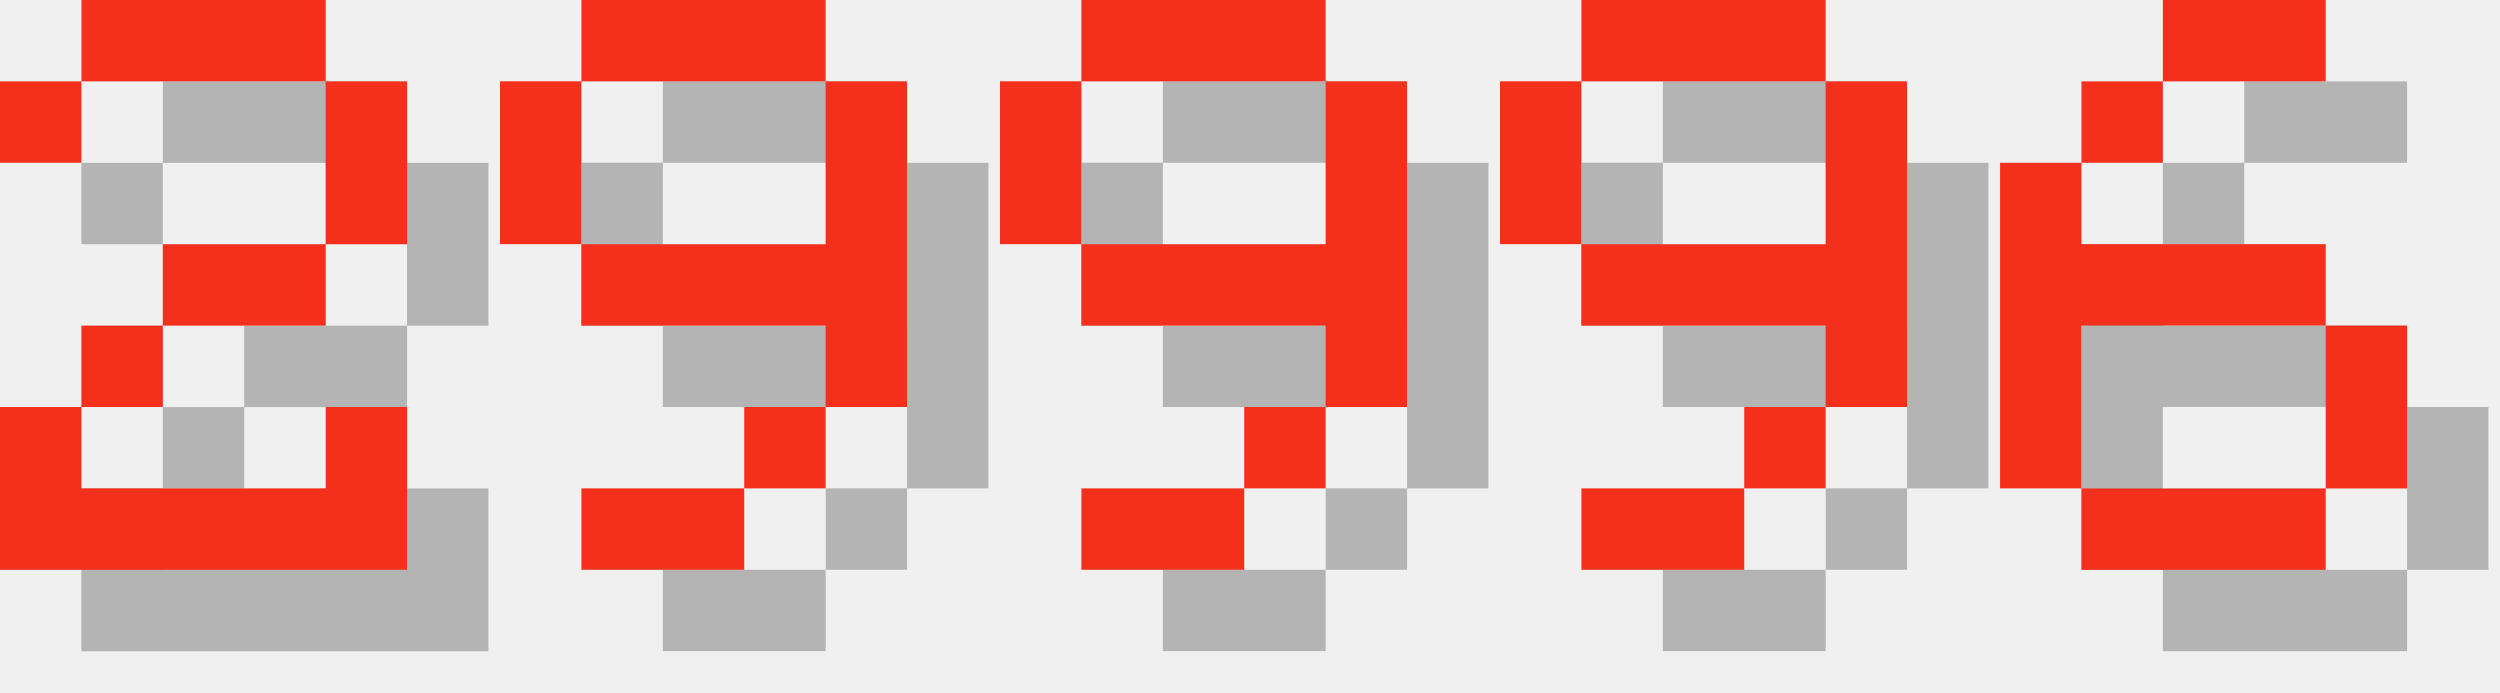
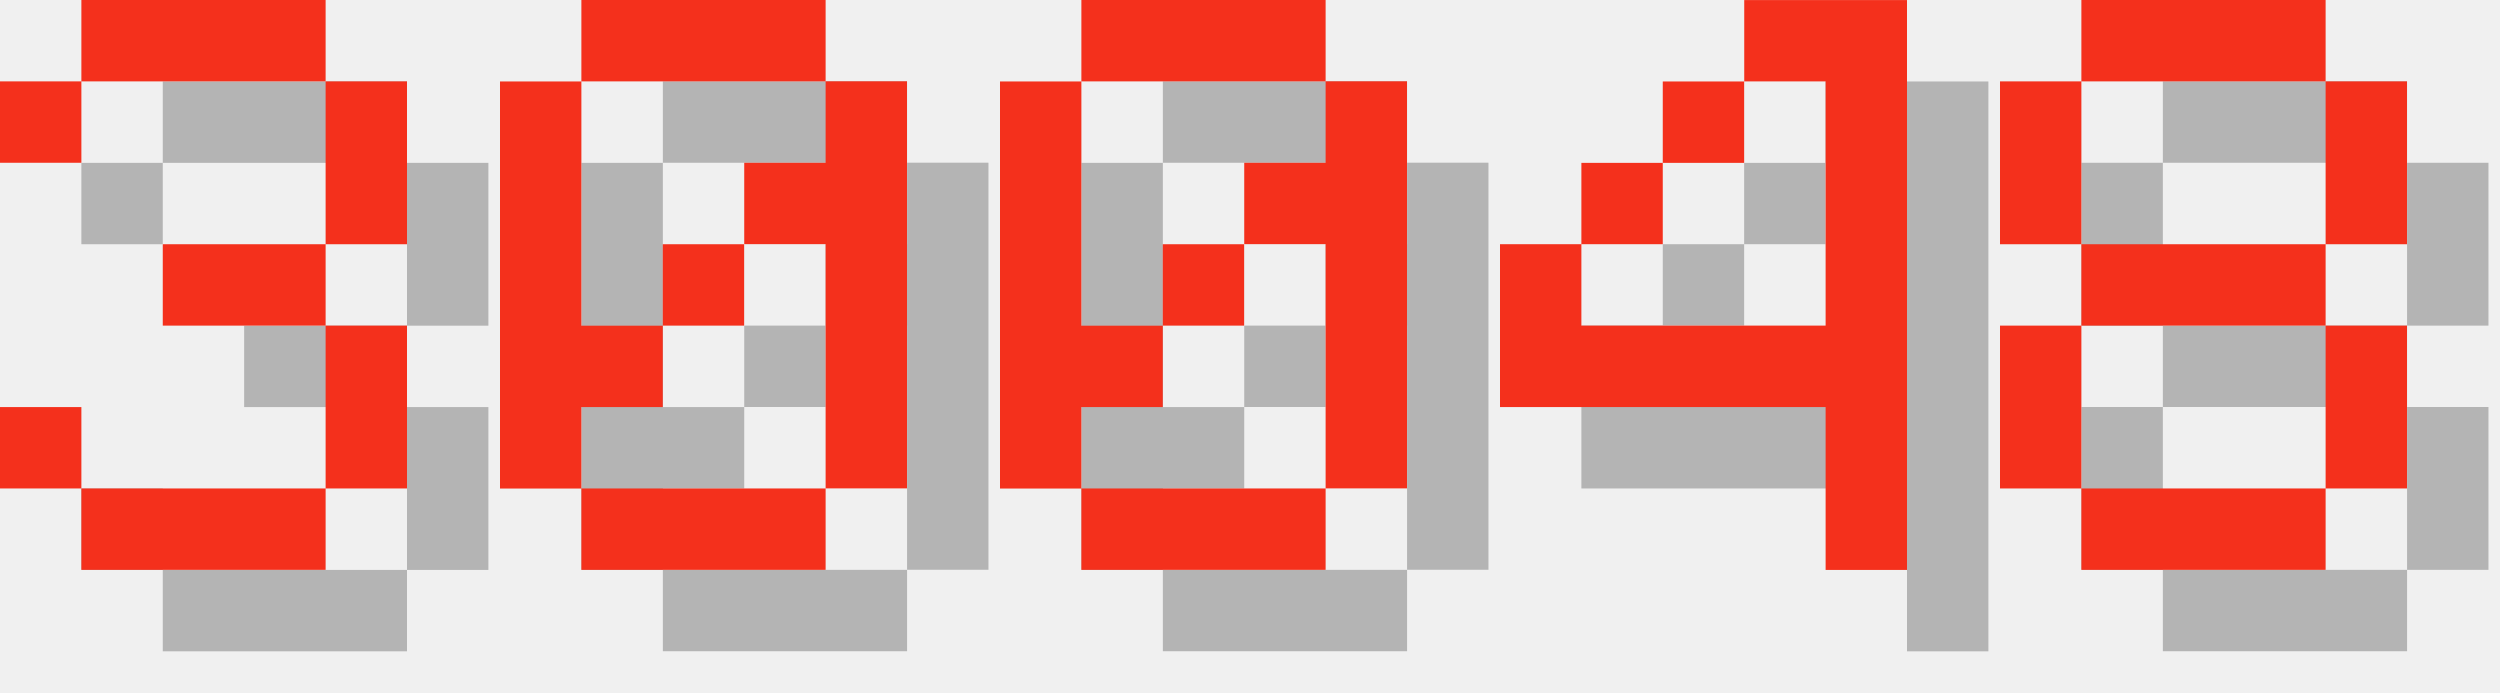
<svg xmlns="http://www.w3.org/2000/svg" version="1.1" width="130.0" height="36">
  <style>
        .text-foreground {
            fill: #F4301C;
        }
        .text-shadow {
            fill: #000000;
            fill-opacity: 0.25;
        }
    </style>
-   <g class="digit" id="digit_2" transform="translate(0.0, 0), scale(4)">
-     <path id="digit_2_shadow" class="text-shadow" d="m1.058 2.117v1.058h1.058v-1.058h3.175v2.117h-2.117v1.058h-1.058v1.058h-1.058v2.117h5.292v-2.117h-1.058v1.058h-3.175v-1.058h1.058v-1.058h2.117v-1.058h1.058v-2.117h-1.058v-1.058h-3.175v1.058h-1.058z" fill-opacity=".5" style="paint-order:stroke fill markers" />
-     <path id="digit_2_fg" class="text-foreground" d="m0 1.058v1.058h1.058v-1.058h3.175v2.117h-2.117v1.058h-1.058v1.058h-1.058v2.117h5.292v-2.117h-1.058v1.058h-3.175v-1.058h1.058v-1.058h2.117v-1.058h1.058v-2.117h-1.058v-1.058h-3.175v1.058h-1.058z" fill="#fff" style="paint-order:stroke fill markers" />
+   <g class="digit" id="digit_3" transform="translate(0.0, 0), scale(4)">
+     <path id="digit_3_shadow" class="text-shadow" d="m1.058 2.117v1.058h1.058v-1.058h3.175v2.117h-2.117v1.058h2.117v2.117h-3.175v-1.058h-1.058v1.058h1.058v1.058h3.175v-1.058h1.058v-2.117h-1.058v-1.058h1.058v-2.117h-1.058v-1.058h-3.175v1.058h-1.058z" fill-opacity=".5" style="paint-order:stroke fill markers" />
+     <path id="digit_3_fg" class="text-foreground" d="m0 1.058v1.058h1.058v-1.058h3.175v2.117h-2.117v1.058h2.117v2.117h-3.175v-1.058h-1.058v1.058h1.058v1.058h3.175v-1.058h1.058v-2.117h-1.058v-1.058h1.058v-2.117h-1.058v-1.058h-3.175v1.058h-1.058z" fill="#fff" style="paint-order:stroke fill markers" />
  </g>
-   <g class="digit" id="digit_9" transform="translate(26.0, 0), scale(4)">
-     <path id="digit_9_shadow" class="text-shadow" d="m2.117 1.058v1.058h3.175v-1.058h-3.175zm3.175 1.058v2.117h-3.175v1.058h3.175v1.058h1.058v-4.233h-1.058zm0 4.233h-1.058v1.058h1.058v-1.058zm-1.058 1.058h-2.117v1.058h2.117v-1.058zm-2.117-3.175v-2.117h-1.058v2.117h1.058z" fill-opacity=".5" style="paint-order:stroke fill markers" />
-     <path id="digit_9_fg" class="text-foreground" d="m1.058 0v1.058h3.175v-1.058h-3.175zm3.175 1.058v2.117h-3.175v1.058h3.175v1.058h1.058v-4.233h-1.058zm0 4.233h-1.058v1.058h1.058v-1.058zm-1.058 1.058h-2.117v1.058h2.117v-1.058zm-2.117-3.175v-2.117h-1.058v2.117h1.058z" fill="#fff" style="paint-order:stroke fill markers" />
+   <g class="digit" id="digit_0" transform="translate(26.0, 0), scale(4)">
+     <path id="digit_0_shadow" class="text-shadow" d="m2.117 1.058v1.058h3.175v-1.058h-3.175zm3.175 1.058v1.058h-1.058v1.058h1.058v3.175h1.058v-5.292h-1.058zm0 5.292h-3.175v1.058h3.175v-1.058zm-3.175 0v-1.058h1.058v-1.058h-1.058v-3.175h-1.058v5.292h1.058zm1.058-2.117h1.058v-1.058h-1.058v1.058z" fill-opacity=".5" style="paint-order:stroke fill markers" />
+     <path id="digit_0_fg" class="text-foreground" d="m1.058 0v1.058h3.175v-1.058h-3.175zm3.175 1.058v1.058h-1.058v1.058h1.058v3.175h1.058v-5.292h-1.058zm0 5.292h-3.175v1.058h3.175v-1.058zm-3.175 0v-1.058h1.058v-1.058h-1.058v-3.175h-1.058v5.292h1.058zm1.058-2.117h1.058v-1.058h-1.058v1.058z" fill="#fff" style="paint-order:stroke fill markers" />
  </g>
-   <g class="digit" id="digit_9" transform="translate(52.0, 0), scale(4)">
-     <path id="digit_9_shadow" class="text-shadow" d="m2.117 1.058v1.058h3.175v-1.058h-3.175zm3.175 1.058v2.117h-3.175v1.058h3.175v1.058h1.058v-4.233h-1.058zm0 4.233h-1.058v1.058h1.058v-1.058zm-1.058 1.058h-2.117v1.058h2.117v-1.058zm-2.117-3.175v-2.117h-1.058v2.117h1.058z" fill-opacity=".5" style="paint-order:stroke fill markers" />
-     <path id="digit_9_fg" class="text-foreground" d="m1.058 0v1.058h3.175v-1.058h-3.175zm3.175 1.058v2.117h-3.175v1.058h3.175v1.058h1.058v-4.233h-1.058zm0 4.233h-1.058v1.058h1.058v-1.058zm-1.058 1.058h-2.117v1.058h2.117v-1.058zm-2.117-3.175v-2.117h-1.058v2.117h1.058z" fill="#fff" style="paint-order:stroke fill markers" />
+   <g class="digit" id="digit_0" transform="translate(52.0, 0), scale(4)">
+     <path id="digit_0_shadow" class="text-shadow" d="m2.117 1.058v1.058h3.175v-1.058h-3.175zm3.175 1.058v1.058h-1.058v1.058h1.058v3.175h1.058v-5.292h-1.058zm0 5.292h-3.175v1.058h3.175v-1.058zm-3.175 0v-1.058h1.058v-1.058h-1.058v-3.175h-1.058v5.292h1.058zm1.058-2.117h1.058v-1.058h-1.058v1.058z" fill-opacity=".5" style="paint-order:stroke fill markers" />
+     <path id="digit_0_fg" class="text-foreground" d="m1.058 0v1.058h3.175v-1.058h-3.175zm3.175 1.058v1.058h-1.058v1.058h1.058v3.175h1.058v-5.292h-1.058zm0 5.292h-3.175v1.058h3.175v-1.058zm-3.175 0v-1.058h1.058v-1.058h-1.058v-3.175h-1.058v5.292h1.058zm1.058-2.117h1.058v-1.058h-1.058v1.058z" fill="#fff" style="paint-order:stroke fill markers" />
  </g>
-   <g class="digit" id="digit_9" transform="translate(78.0, 0), scale(4)">
-     <path id="digit_9_shadow" class="text-shadow" d="m2.117 1.058v1.058h3.175v-1.058h-3.175zm3.175 1.058v2.117h-3.175v1.058h3.175v1.058h1.058v-4.233h-1.058zm0 4.233h-1.058v1.058h1.058v-1.058zm-1.058 1.058h-2.117v1.058h2.117v-1.058zm-2.117-3.175v-2.117h-1.058v2.117h1.058z" fill-opacity=".5" style="paint-order:stroke fill markers" />
-     <path id="digit_9_fg" class="text-foreground" d="m1.058 0v1.058h3.175v-1.058h-3.175zm3.175 1.058v2.117h-3.175v1.058h3.175v1.058h1.058v-4.233h-1.058zm0 4.233h-1.058v1.058h1.058v-1.058zm-1.058 1.058h-2.117v1.058h2.117v-1.058zm-2.117-3.175v-2.117h-1.058v2.117h1.058z" fill="#fff" style="paint-order:stroke fill markers" />
+   <g class="digit" id="digit_4" transform="translate(78.0, 0), scale(4)">
+     <path id="digit_4_shadow" class="text-shadow" d="m4.233 1.058v1.058h1.058v3.175h-3.175v-1.058h-1.058v2.117h4.233v2.117h1.058v-7.408h-2.117zm-2.117 3.175h1.058v-1.058h-1.058v1.058zm1.058-1.058h1.058v-1.058h-1.058v1.058z" fill-opacity=".5" style="paint-order:stroke fill markers" />
+     <path id="digit_4_fg" class="text-foreground" d="m3.175 0v1.058h1.058v3.175h-3.175v-1.058h-1.058v2.117h4.233v2.117h1.058v-7.408h-2.117zm-2.117 3.175h1.058v-1.058h-1.058v1.058zm1.058-1.058h1.058v-1.058h-1.058v1.058z" fill="#fff" style="paint-order:stroke fill markers" />
  </g>
-   <g class="digit" id="digit_6" transform="translate(104.0, 0), scale(4)">
-     <path id="digit_6_shadow" class="text-shadow" d="m3.175 1.058v1.058h2.117v-1.058h-2.117zm0 1.058h-1.058v1.058h1.058v-1.058zm-1.058 1.058h-1.058v4.233h1.058v-2.117h3.175v-1.058h-3.175v-1.058zm3.175 2.117v2.117h1.058v-2.117h-1.058zm0 2.117h-3.175v1.058h3.175v-1.058z" fill-opacity=".5" style="paint-order:stroke fill markers" />
-     <path id="digit_6_fg" class="text-foreground" d="m2.117 0v1.058h2.117v-1.058h-2.117zm0 1.058h-1.058v1.058h1.058v-1.058zm-1.058 1.058h-1.058v4.233h1.058v-2.117h3.175v-1.058h-3.175v-1.058zm3.175 2.117v2.117h1.058v-2.117h-1.058zm0 2.117h-3.175v1.058h3.175v-1.058z" fill="#fff" style="paint-order:stroke fill markers" />
+   <g class="digit" id="digit_8" transform="translate(104.0, 0), scale(4)">
+     <path id="digit_8_shadow" class="text-shadow" d="m2.117 1.058v1.058h3.175v-1.058h-3.175zm3.175 1.058v2.117h1.058v-2.117h-1.058zm0 2.117h-3.175v1.058h3.175v-1.058zm0 1.058v2.117h1.058v-2.117h-1.058zm0 2.117h-3.175v1.058h3.175v-1.058zm-3.175 0v-2.117h-1.058v2.117h1.058zm0-3.175v-2.117h-1.058v2.117h1.058z" fill-opacity=".5" style="paint-order:stroke fill markers" />
+     <path id="digit_8_fg" class="text-foreground" d="m1.058 0v1.058h3.175v-1.058h-3.175zm3.175 1.058v2.117h1.058v-2.117h-1.058zm0 2.117h-3.175v1.058h3.175v-1.058zm0 1.058v2.117h1.058v-2.117h-1.058zm0 2.117h-3.175v1.058h3.175v-1.058zm-3.175 0v-2.117h-1.058v2.117h1.058zm0-3.175v-2.117h-1.058v2.117h1.058z" fill="#fff" style="paint-order:stroke fill markers" />
  </g>
</svg>
